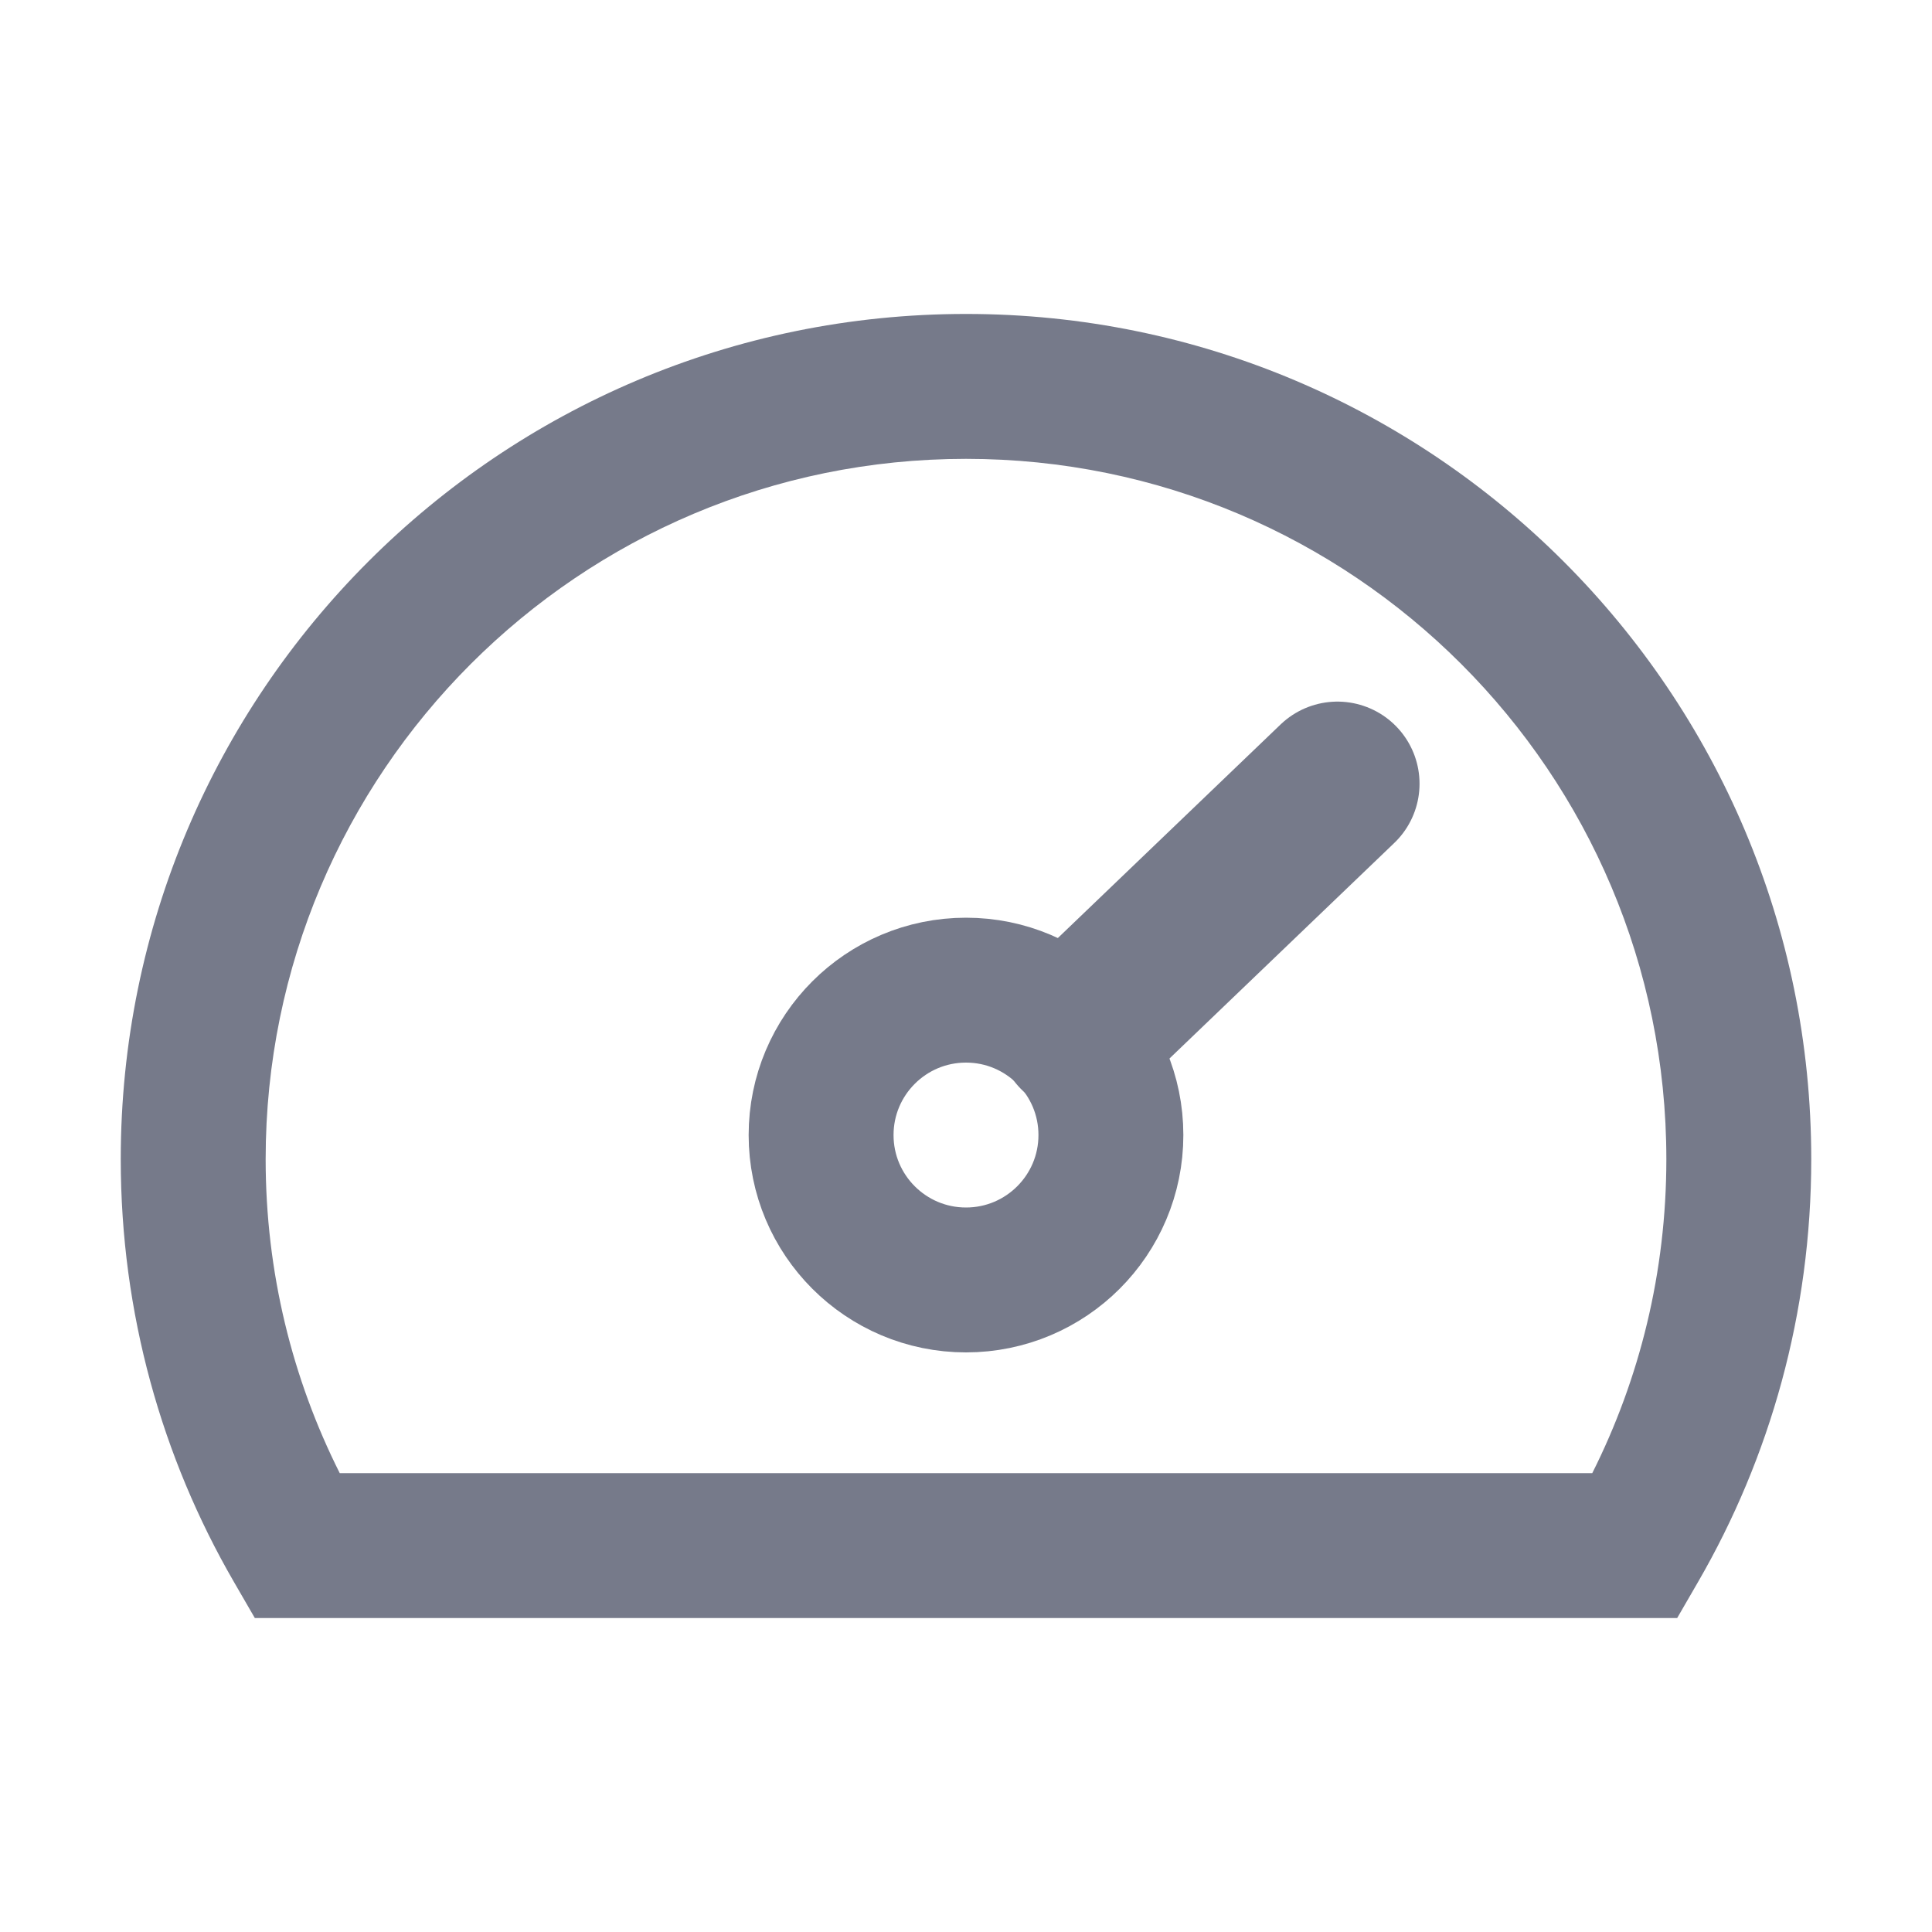
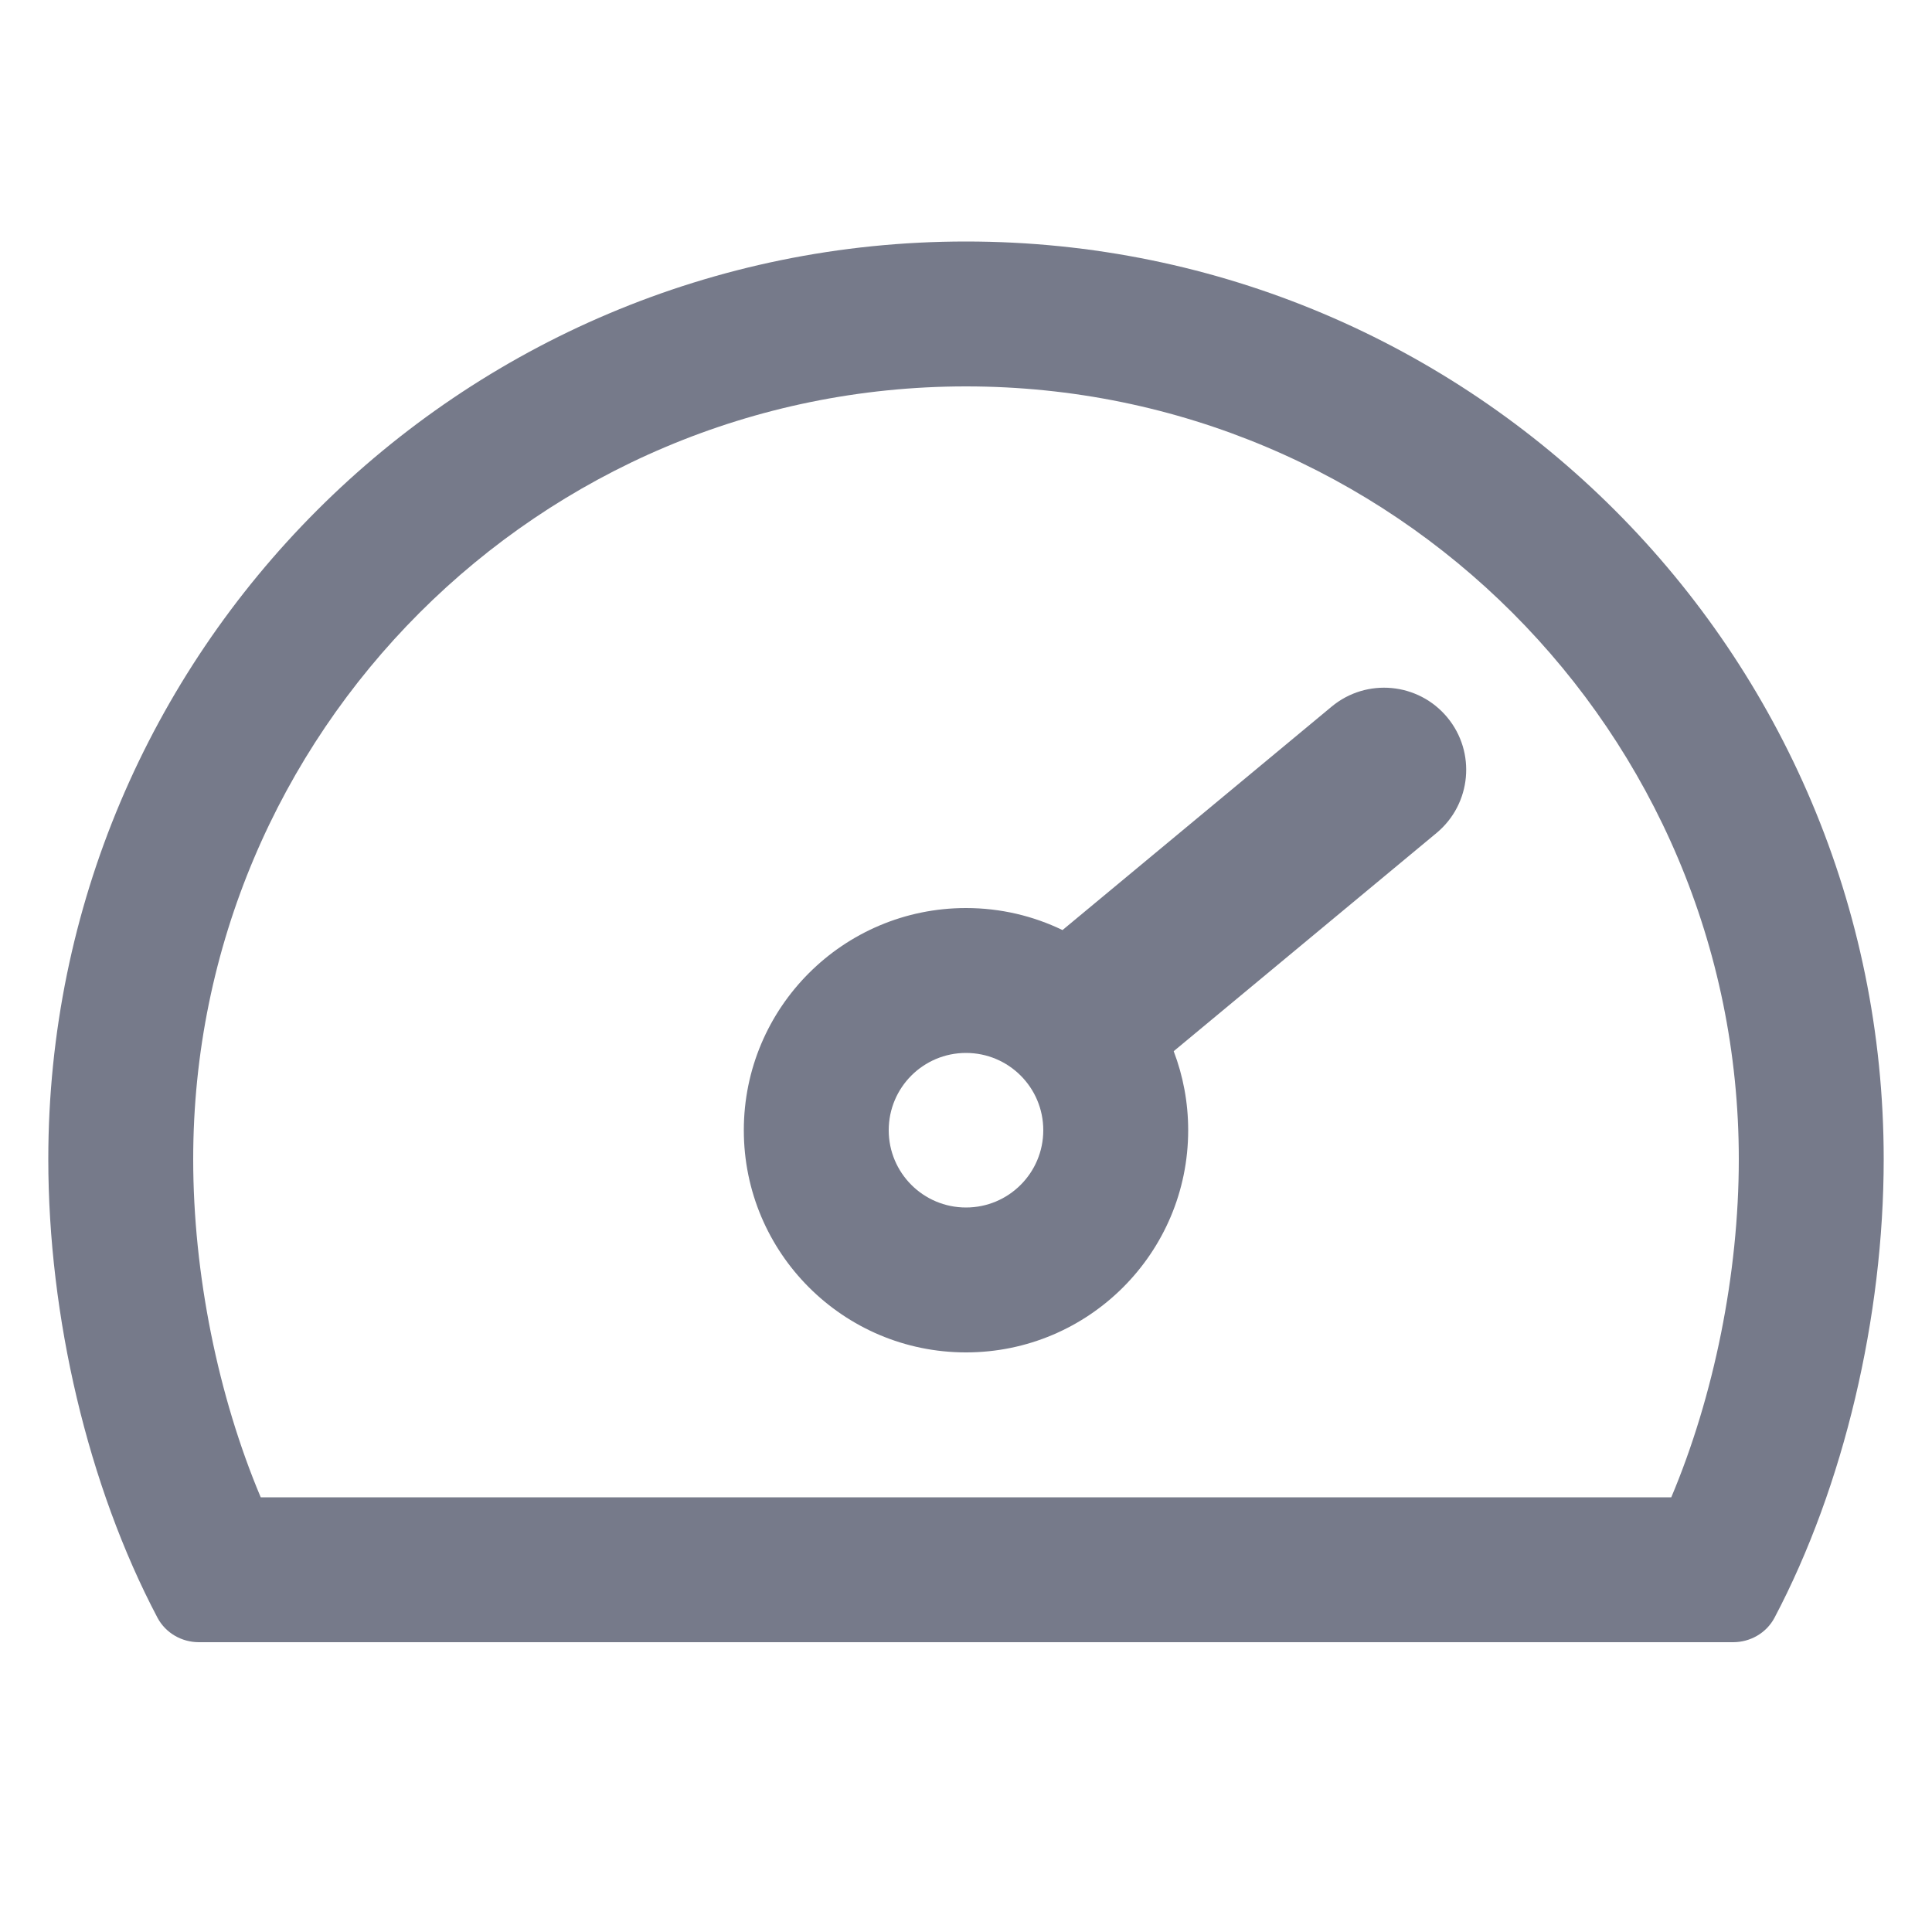
<svg xmlns="http://www.w3.org/2000/svg" width="20" height="20" viewBox="0 0 20 20" fill="none">
-   <circle cx="10" cy="11.75" r="1.5" stroke="#767A8A" stroke-width="1.5" />
-   <path d="M11.173 10.675L13.845 8.113" stroke="#767A8A" stroke-width="1.7" stroke-linecap="round" />
-   <path fill-rule="evenodd" clip-rule="evenodd" d="M10 4.75C5.996 4.75 2.75 7.996 2.75 12C2.75 13.17 3.026 14.273 3.517 15.25H16.483C16.974 14.273 17.25 13.17 17.25 12C17.25 7.996 14.004 4.75 10 4.75ZM1.25 12C1.25 7.168 5.168 3.25 10 3.25C14.832 3.25 18.75 7.168 18.75 12C18.75 13.592 18.324 15.088 17.579 16.375L17.362 16.75H16.93H3.07H2.638L2.421 16.375C1.676 15.088 1.25 13.592 1.25 12Z" fill="#767A8A" />
+   <path fill-rule="evenodd" clip-rule="evenodd" d="M10 4C5.582 4 2 7.582 2 12C2 13.19 2.258 14.454 2.699 15.5H17.301C17.742 14.454 18 13.19 18 12C18 7.582 14.418 4 10 4ZM0.5 12C0.5 6.753 4.753 2.5 10 2.5C15.247 2.5 19.5 6.753 19.5 12C19.5 13.628 19.09 15.382 18.369 16.748C18.285 16.905 18.119 17 17.941 17H2.059C1.881 17 1.715 16.905 1.631 16.748C0.91 15.382 0.5 13.628 0.5 12Z" fill="#767A8A" />
+   <path fill-rule="evenodd" clip-rule="evenodd" d="M14.871 8.623C15.232 8.323 15.282 7.787 14.982 7.426C14.682 7.065 14.146 7.015 13.785 7.315L10.999 9.628C10.697 9.482 10.358 9.4 10 9.4C8.73 9.4 7.7 10.43 7.7 11.7C7.7 12.97 8.73 14 10 14C11.27 14 12.3 12.97 12.3 11.7C12.3 11.412 12.247 11.136 12.15 10.882L14.871 8.623ZM10.8 11.7C10.8 12.142 10.442 12.5 10 12.5C9.558 12.5 9.2 12.142 9.2 11.7C9.2 11.258 9.558 10.9 10 10.9C10.442 10.9 10.8 11.258 10.8 11.7Z" fill="#767A8A" />
</svg>
